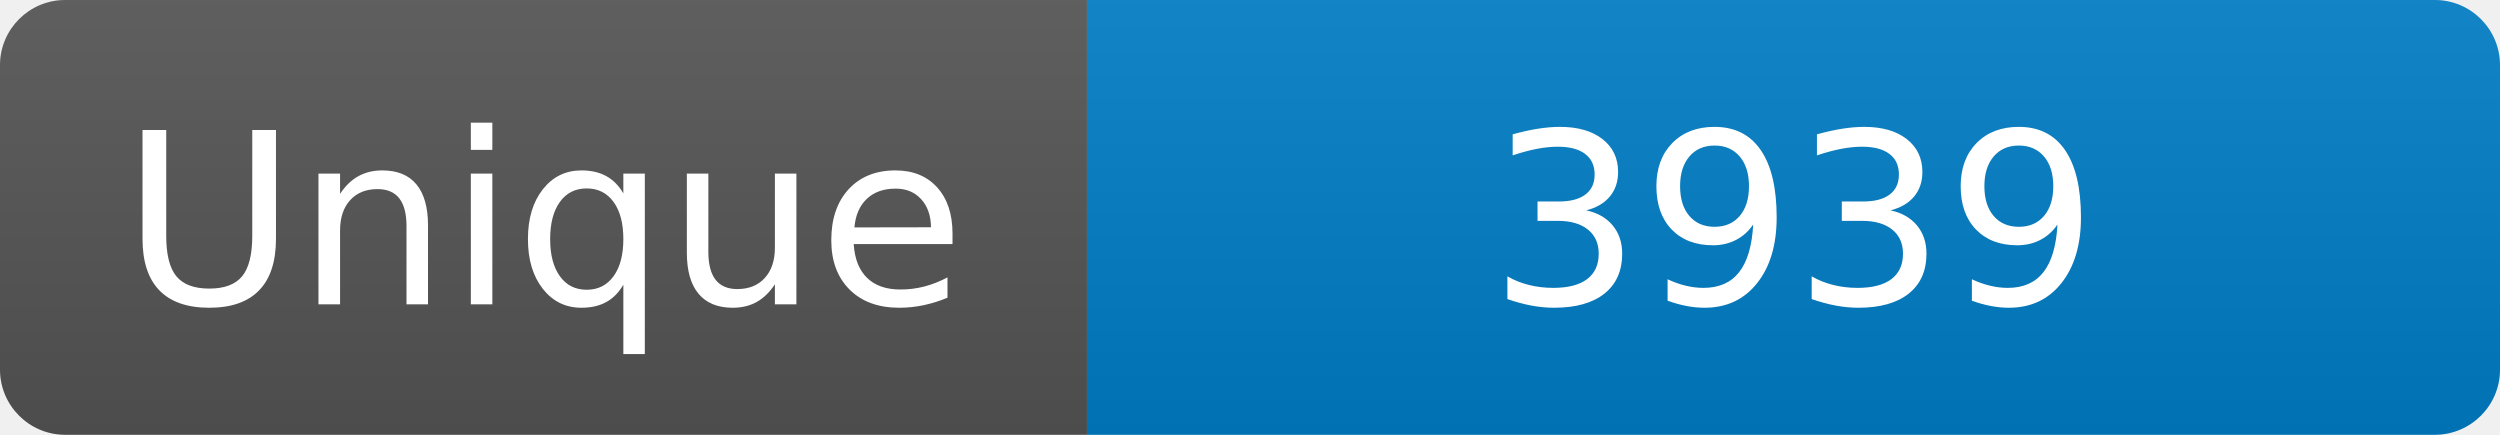
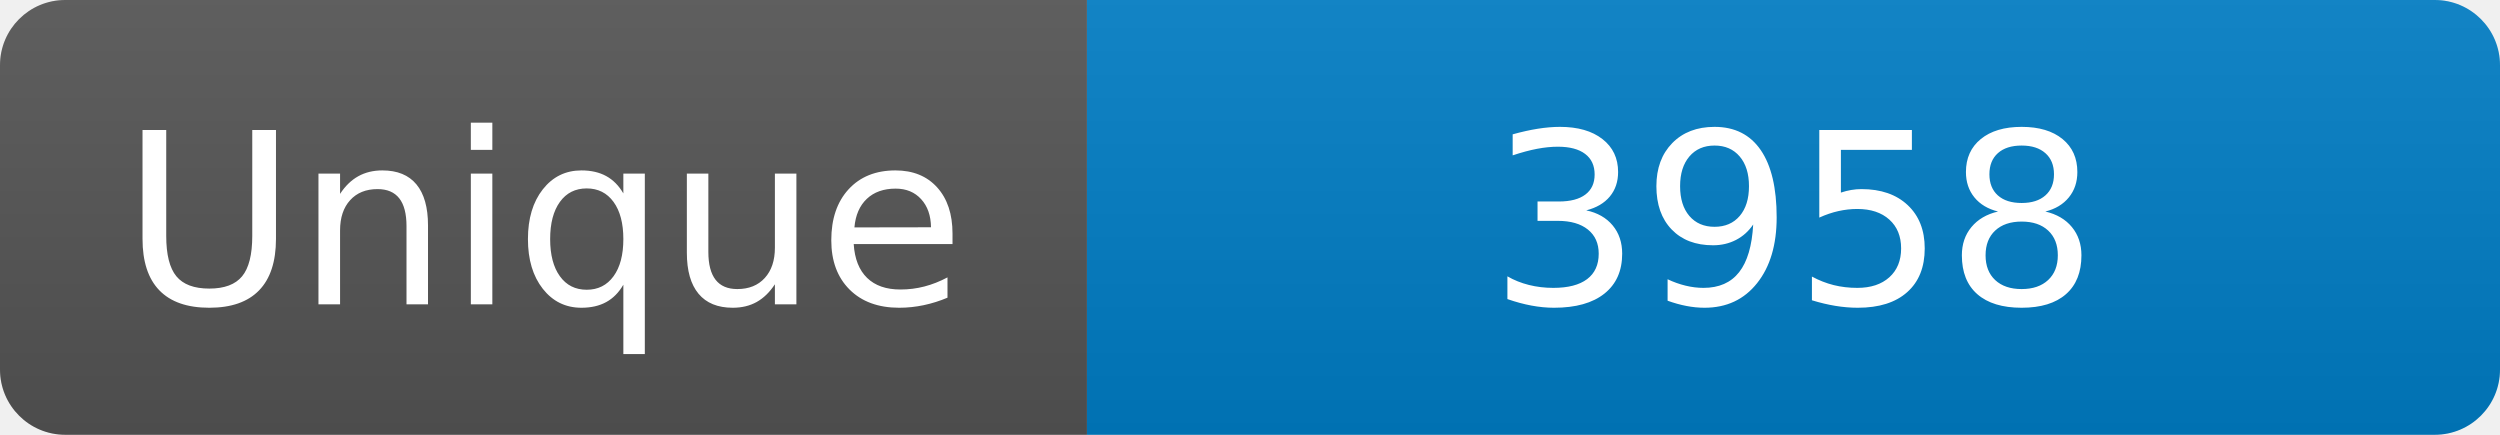
<svg xmlns="http://www.w3.org/2000/svg" width="115" height="20" role="img" aria-label="Maintained?: yes">
  <linearGradient id="s" x2="0" y2="100%">
    <stop offset="0" stop-color="#bbb" stop-opacity=".1" />
    <stop offset="1" stop-opacity=".1" />
  </linearGradient>
  <clipPath id="r">
    <rect width="115" height="20" rx="3" fill="#fff" />
  </clipPath>
  <g clip-path="url(#r)">
    <rect width="50" height="20" fill="#555" />
    <rect x="50" width="160" height="20" fill="#007ec6" />
    <rect width="115" height="20" fill="url(#s)" />
  </g>
  <g fill="#fff" text-anchor="middle" font-family="Verdana,Geneva,DejaVu Sans,sans-serif" font-size="110">
    <text x="250" y="140" transform="scale(.1)" fill="#fff">Unique</text>
-     <text x="825" y="140" transform="scale(.1)" fill="#fff">3939</text>
+     <text x="825" y="140" transform="scale(.1)" fill="#fff">3958</text>
  </g>
</svg>
